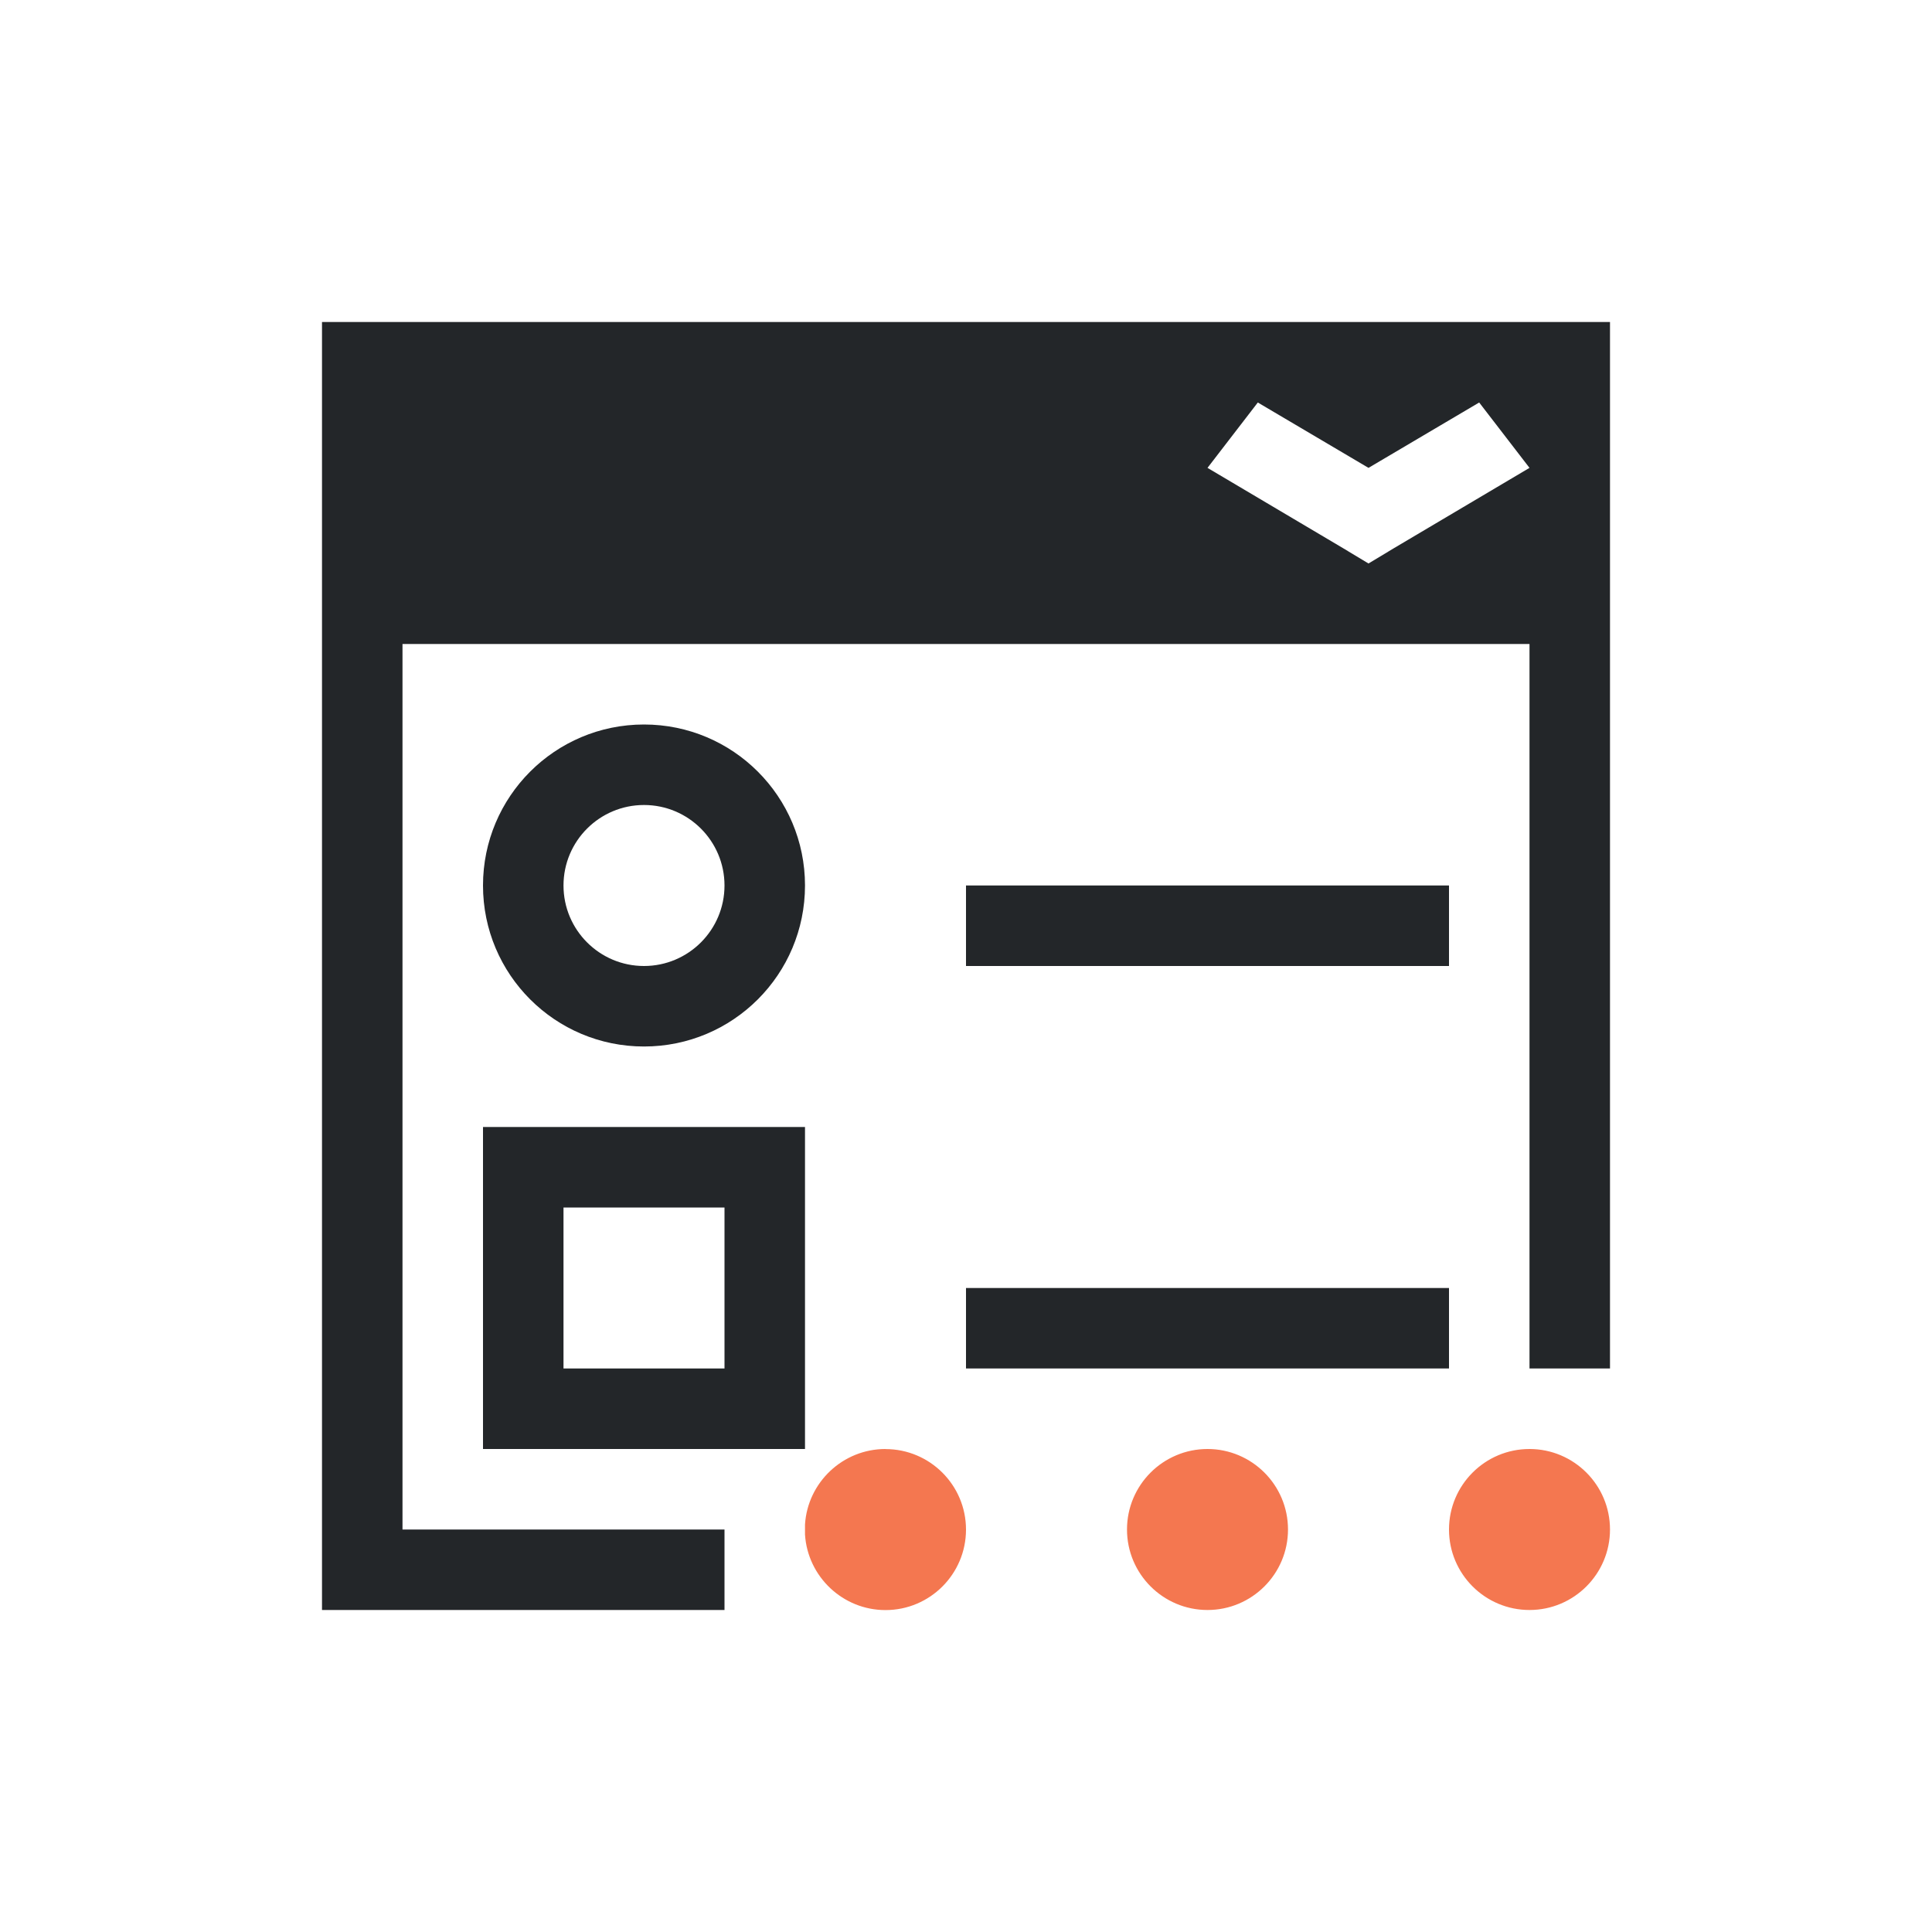
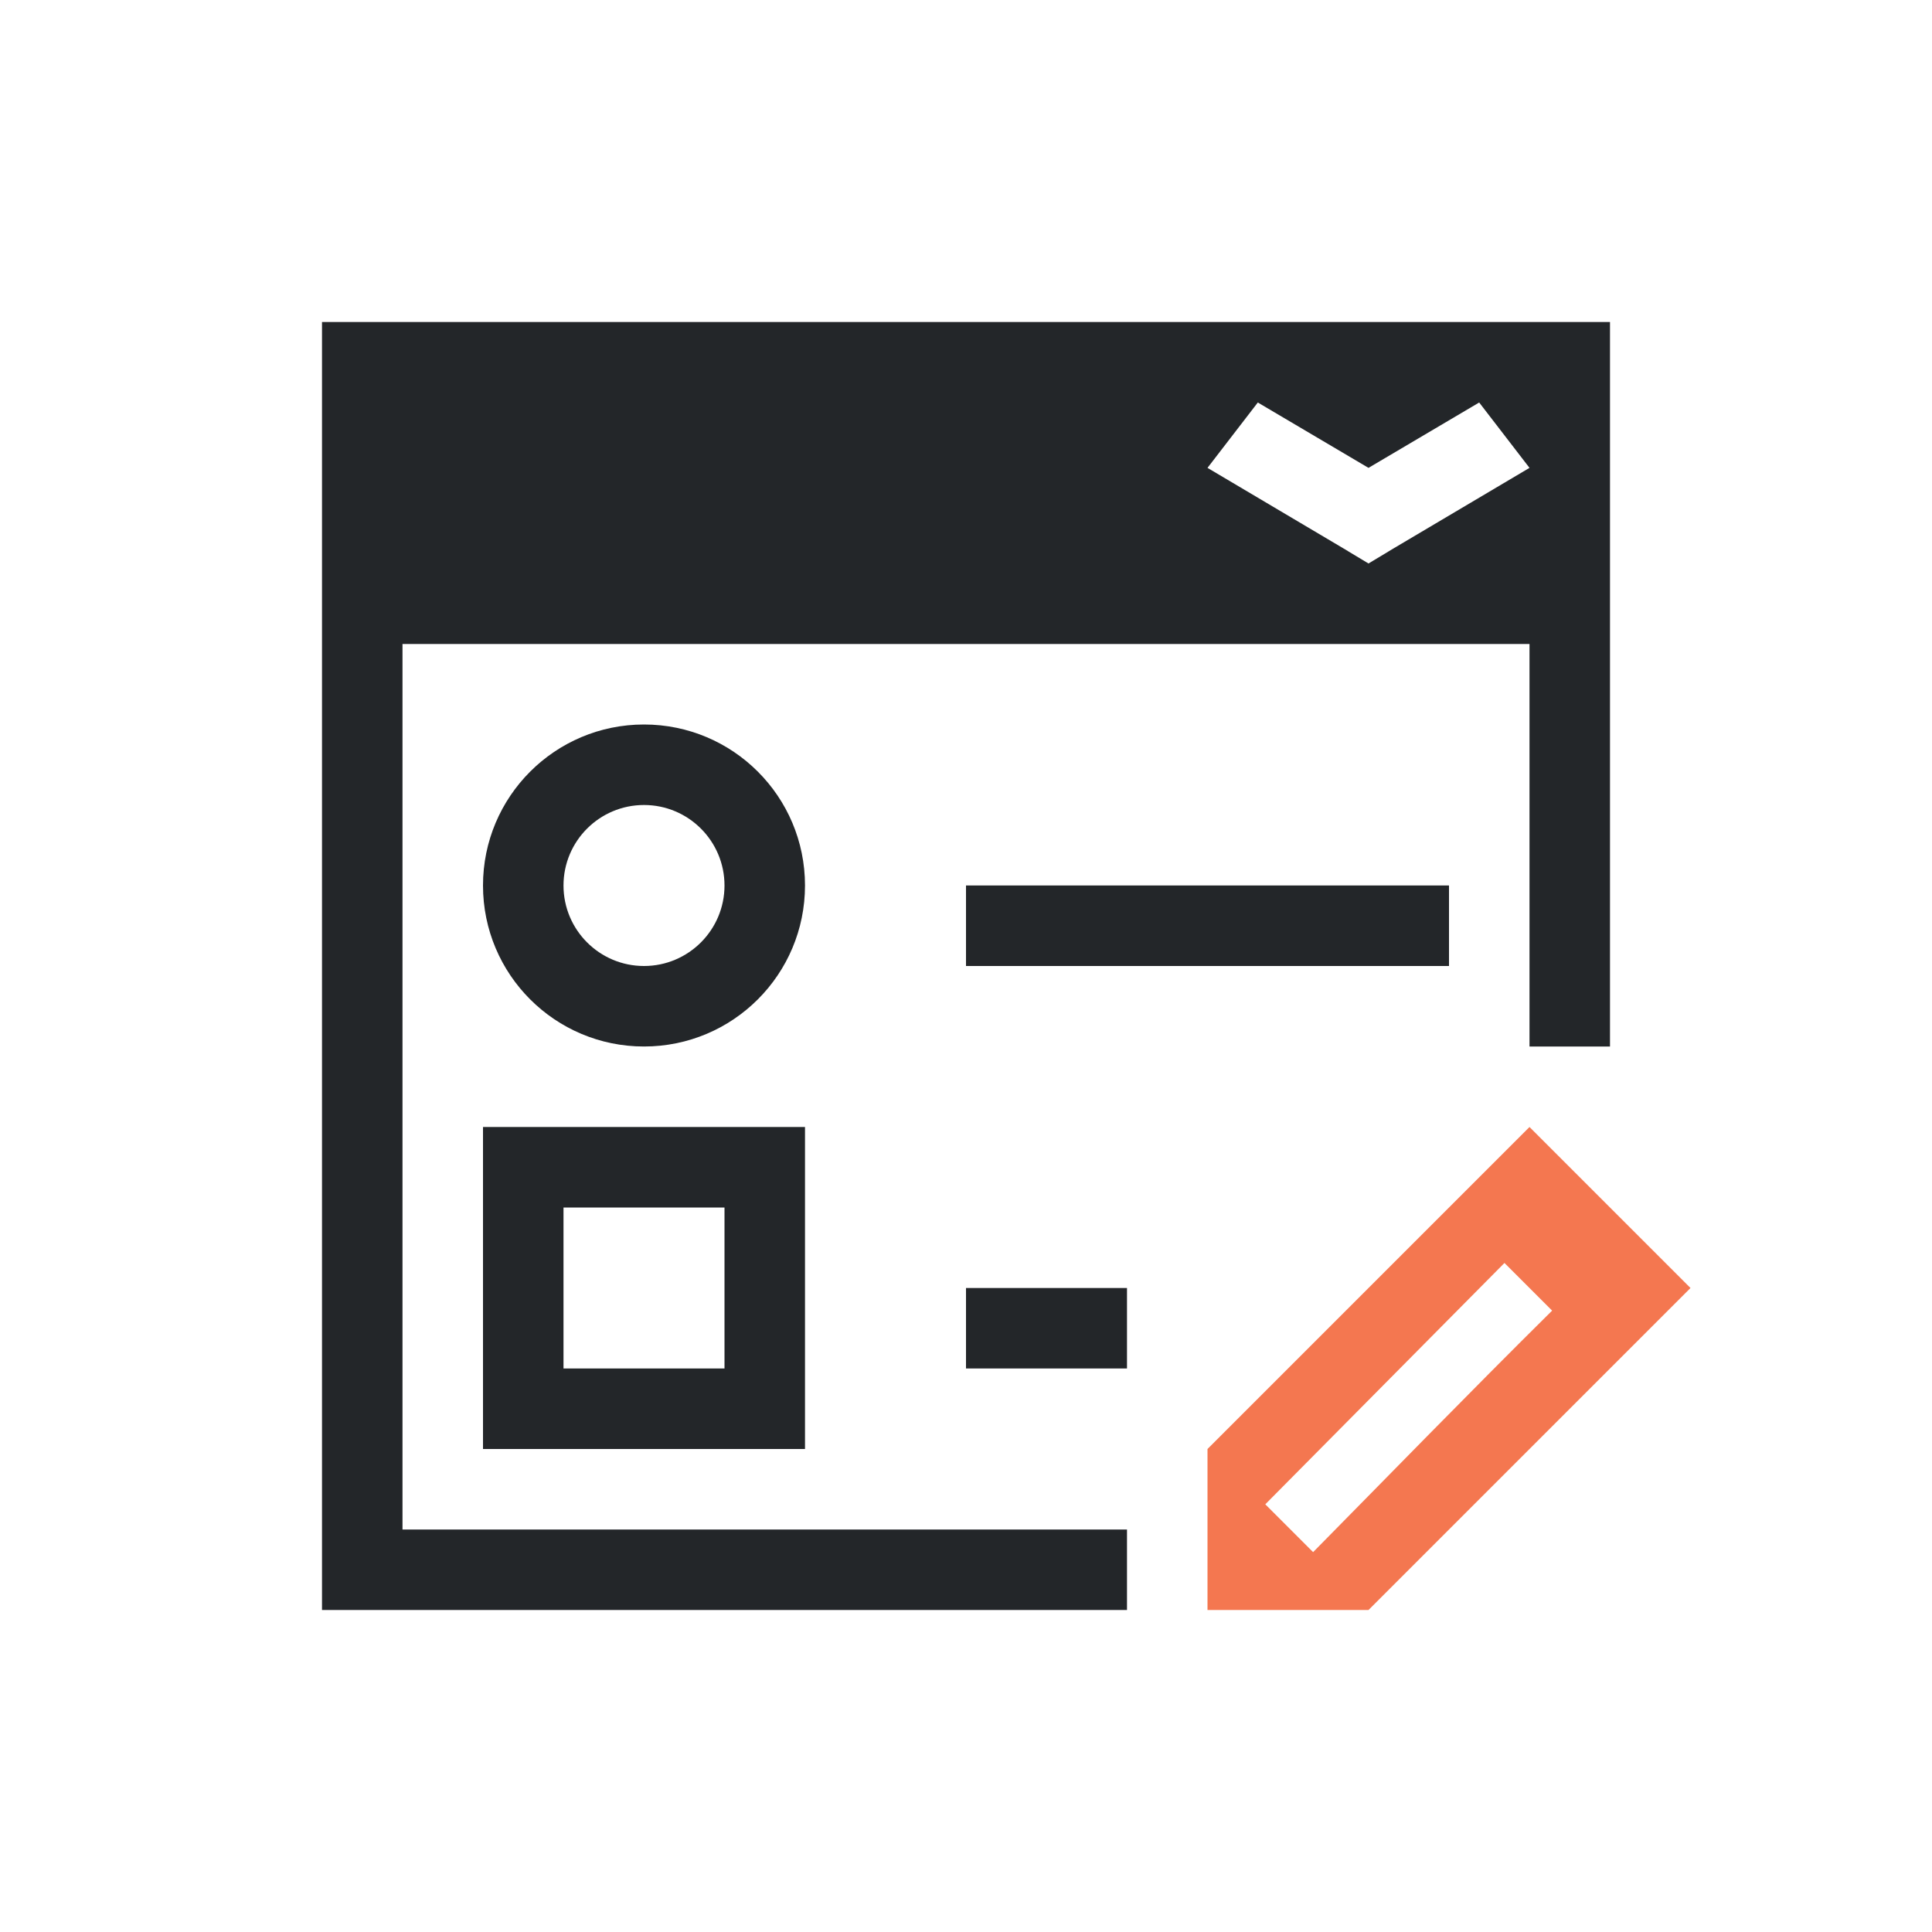
<svg xmlns="http://www.w3.org/2000/svg" viewBox="0 0 24 24">
-   <path d="m11 18c-.531 0-.967.415-1 .938v.125c.033.522.469.938 1 .938.552 0 1-.448 1-1s-.448-1-1-1zm4 0c-.552 0-1 .448-1 1s.448 1 1 1 1-.448 1-1-.448-1-1-1zm4 0c-.552 0-1 .448-1 1s.448 1 1 1 1-.448 1-1-.448-1-1-1z" fill="#f47750" />
-   <path d="m4 4v16h1 4v-1h-4v-11h14v9h1v-13h-1-14zm11.625 1 1.375.812 1.375-.812.625.812-1.688 1-.312.188-.312-.188-1.688-1zm-7.625 4c-1.105 0-2 .895-2 2s.895 2 2 2 2-.895 2-2-.895-2-2-2zm0 1c.552 0 1 .448 1 1s-.448 1-1 1-1-.448-1-1 .448-1 1-1zm4 1v1h6v-1zm-6 3v4h3 1v-1-3zm1 1h2v2h-2zm5 1v1h6v-1z" fill="#232629" />
+   <path d="m4 4v16h1 9v-1h-9v-11h14v5h1v-9h-1-14zm11.625 1 1.375.812 1.375-.812.625.812-1.688 1-.312.188-.312-.188-1.688-1zm-7.625 4c-1.105 0-2 .895-2 2s.895 2 2 2 2-.895 2-2-.895-2-2-2zm0 1c.552 0 1 .448 1 1s-.448 1-1 1-1-.448-1-1 .448-1 1-1zm4 1v1h6v-1zm-6 3v4h3 1v-1-3zm1 1h2v2h-2zm5 1v1h2v-1z" fill="#232629" />
+   <path d="m19 14-4 4v2h2l4-4zm-.311 1.689.592.592c-1.033 1.022-2.091 2.111-2.969 3l-.594-.594z" fill="#f47750" />
</svg>
